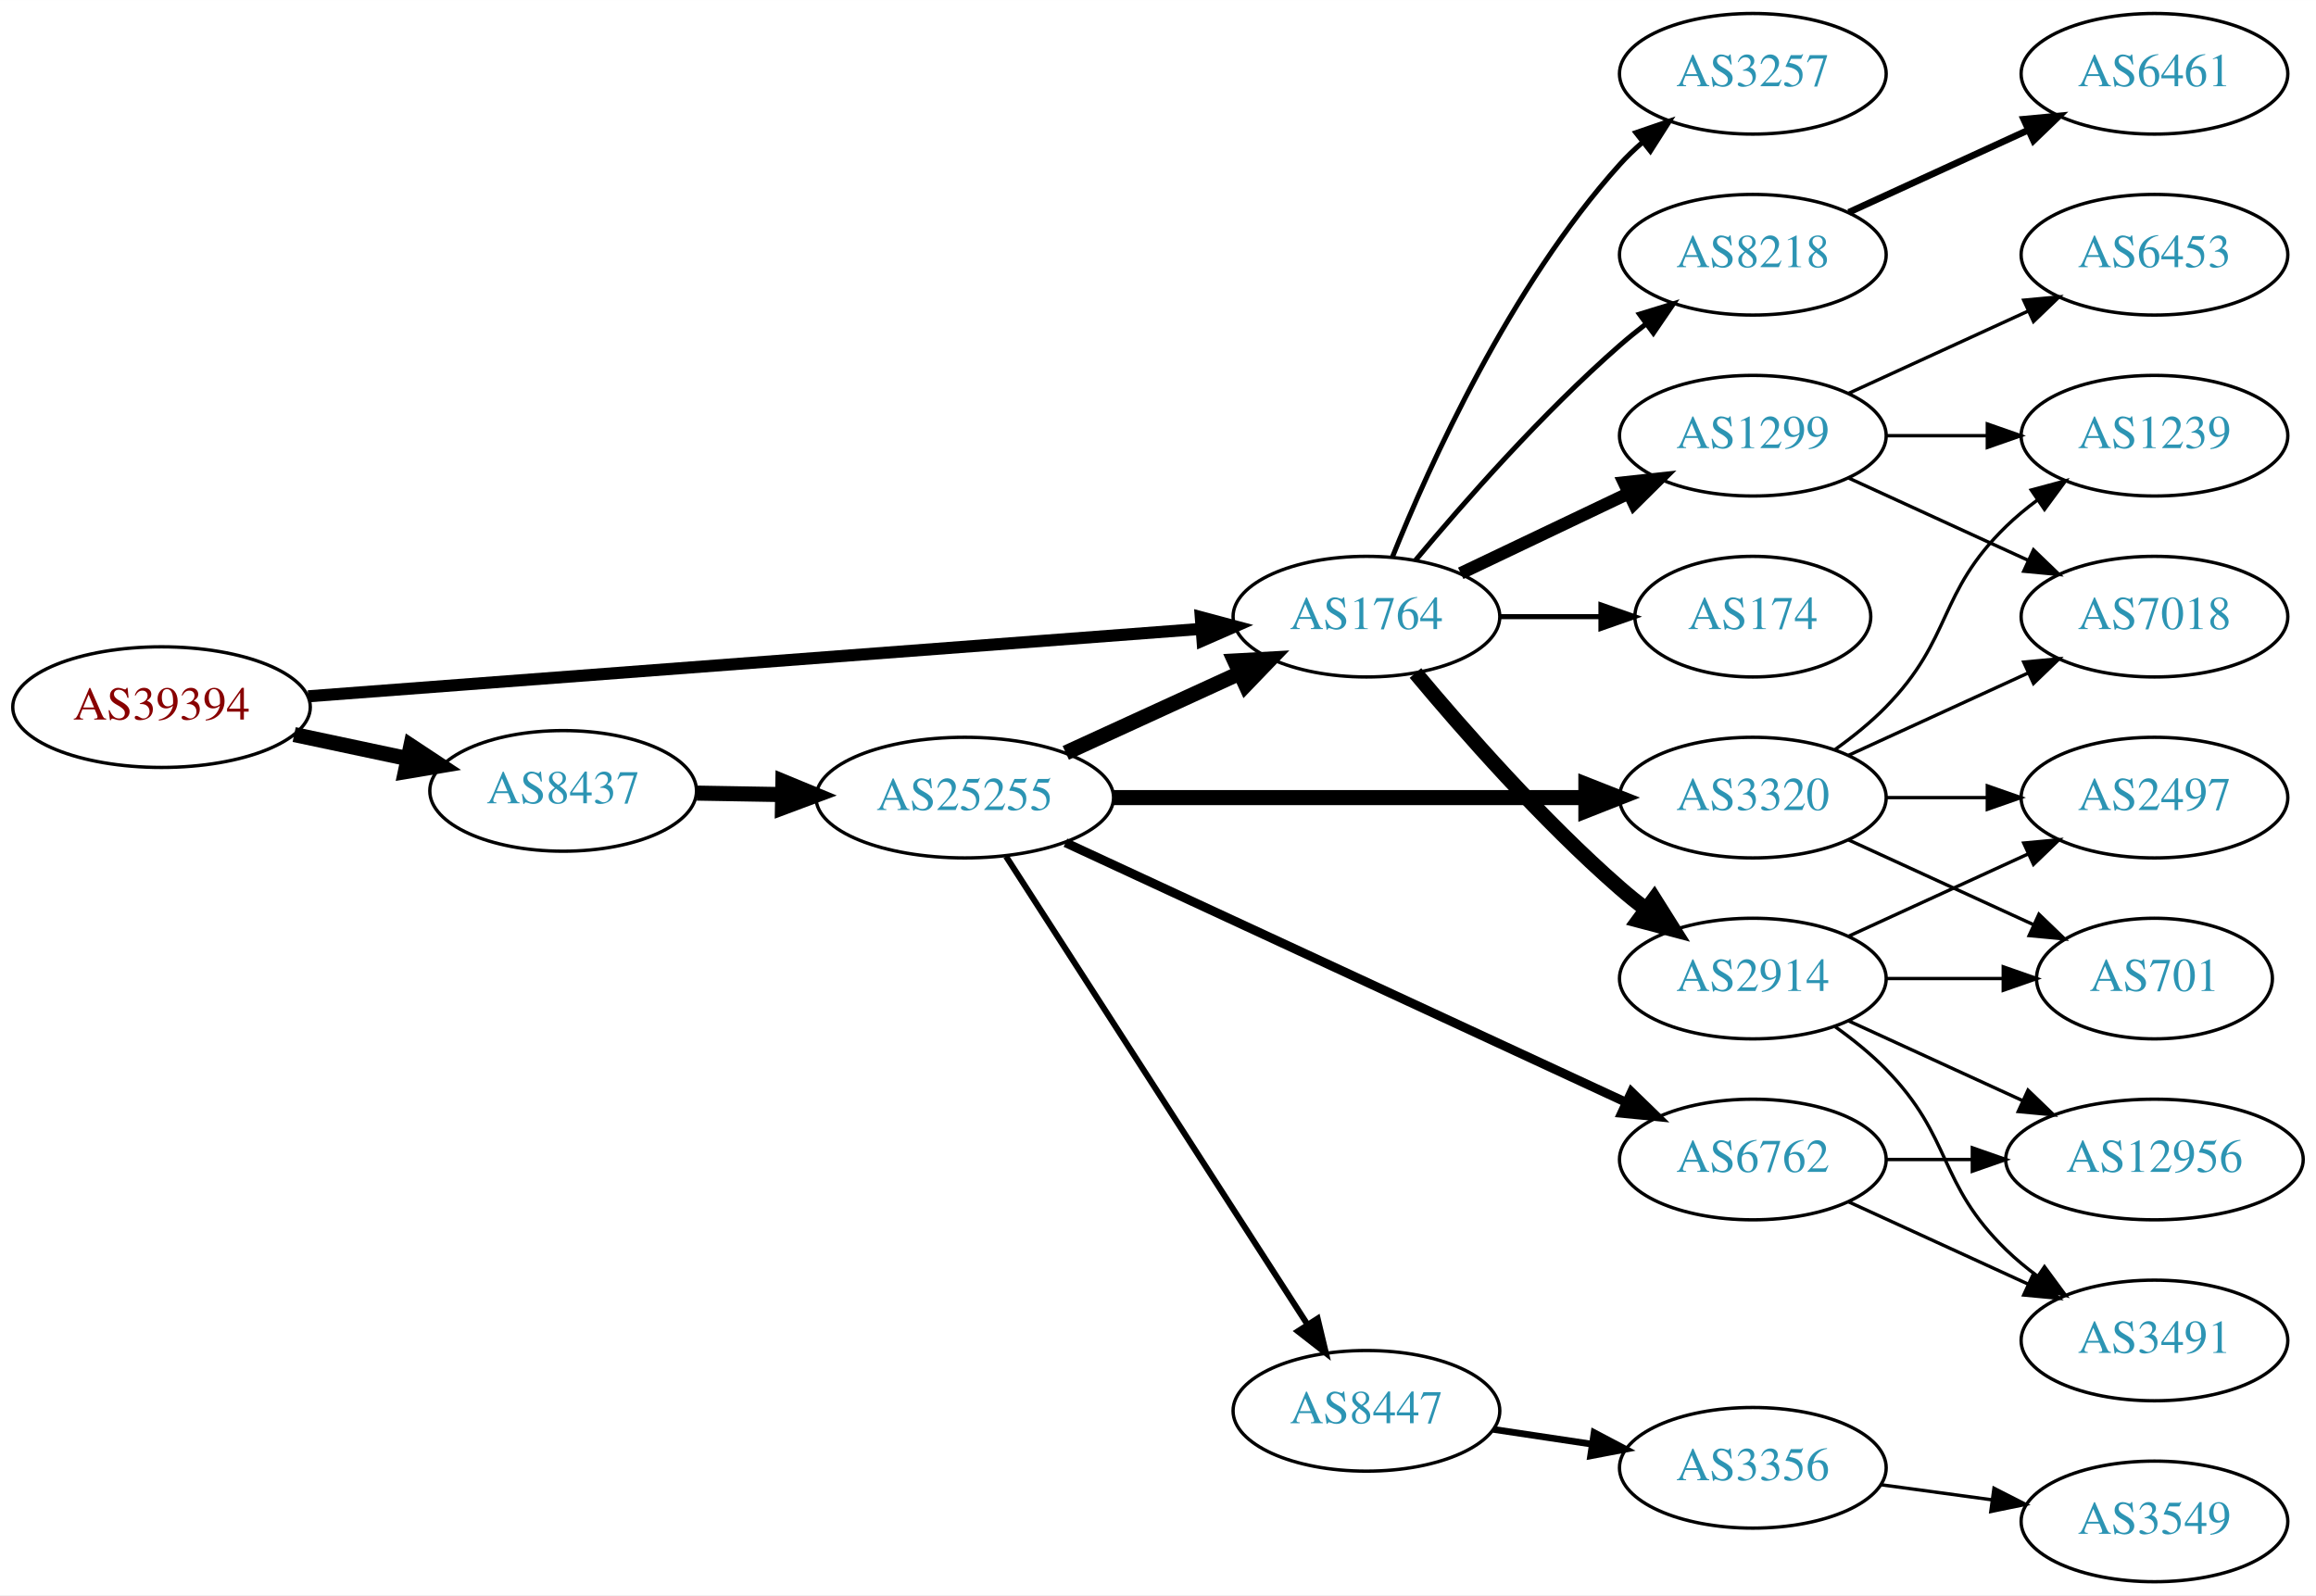
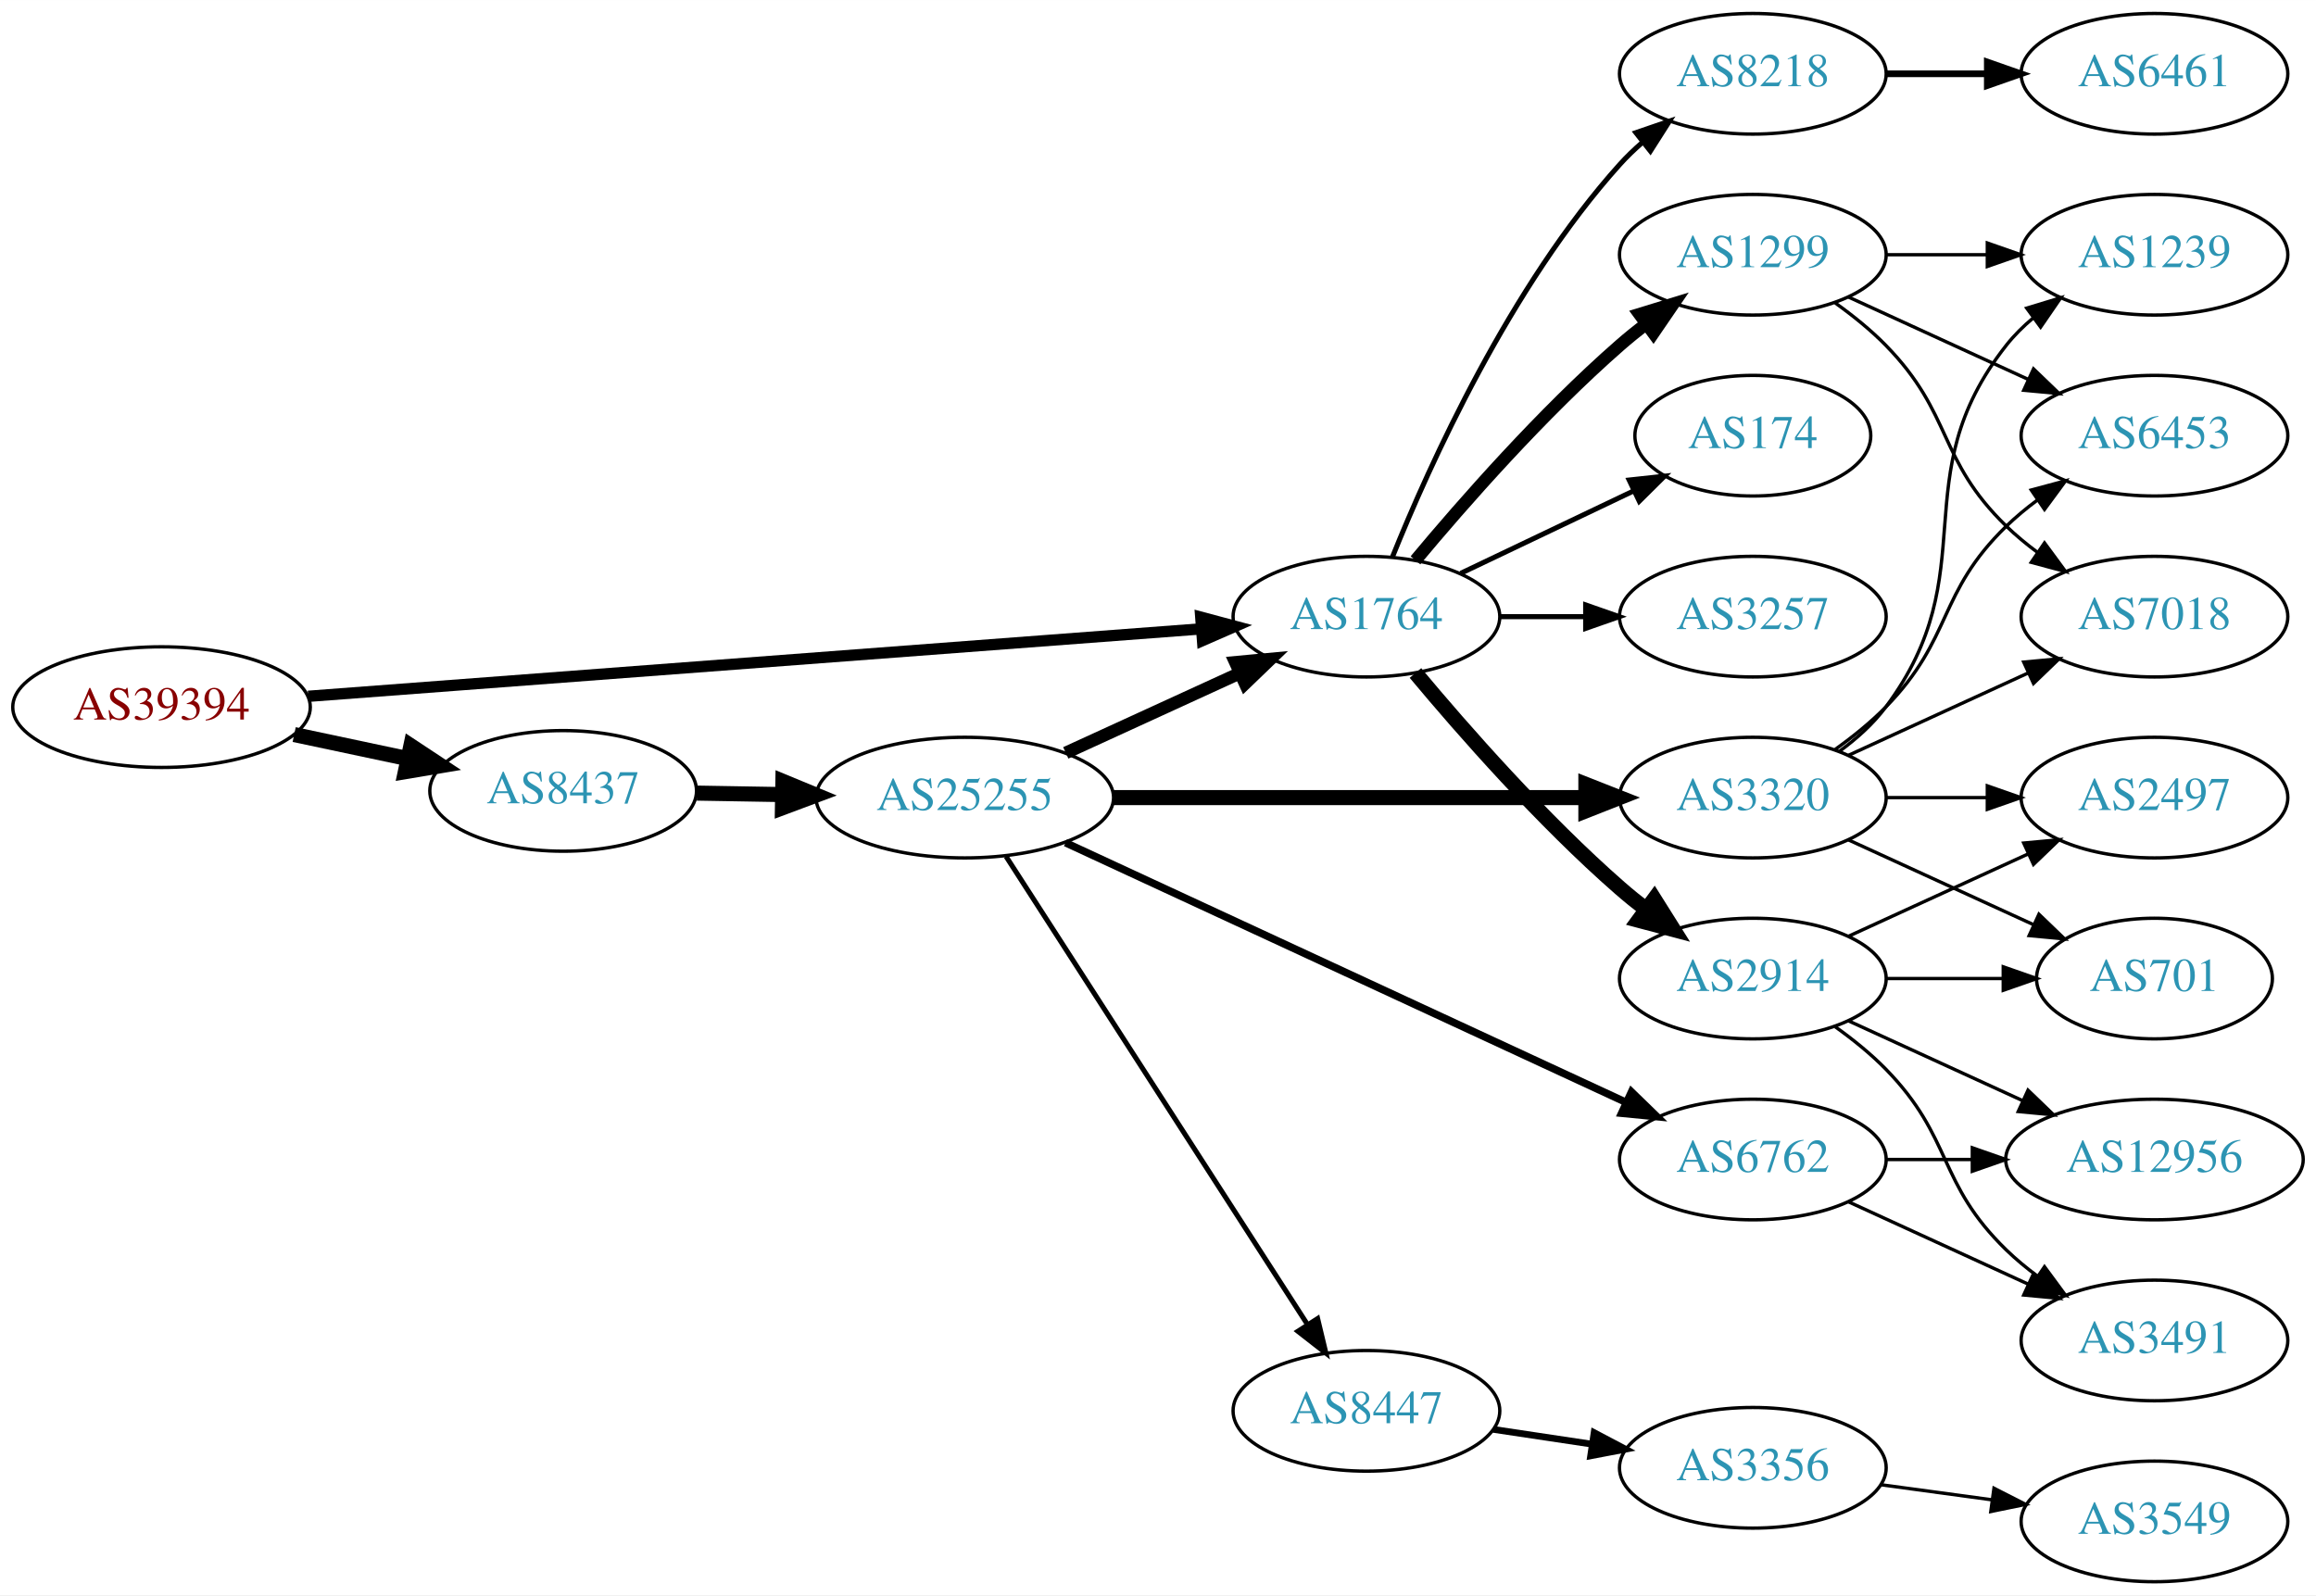
<svg xmlns="http://www.w3.org/2000/svg" xmlns:xlink="http://www.w3.org/1999/xlink" width="691pt" height="476pt" viewBox="0.00 0.00 691.06 476.00">
  <g id="graph0" class="graph" transform="scale(1 1) rotate(0) translate(4 472)">
    <polygon fill="white" stroke="none" points="-4,4 -4,-472 687.055,-472 687.055,4 -4,4" />
    <g id="node1" class="node">
      <g id="a_node1">
        <a xlink:href="/asn/39394" xlink:title="AS39394 ~ NeoTel Telefonservice GmbH &amp; Co KG [AT]">
          <ellipse fill="#ffffff" stroke="black" cx="44.196" cy="-261" rx="44.393" ry="18" />
          <text text-anchor="middle" x="44.196" y="-257.3" font-family="Times,serif" font-size="14.00" fill="#880000">AS39394</text>
        </a>
      </g>
    </g>
    <g id="node2" class="node">
      <g id="a_node2">
        <a xlink:href="/asn/1764" xlink:title="AS1764 ~ NEXTLAYER-AS [AT]">
          <ellipse fill="#ffffff" stroke="black" cx="403.724" cy="-288" rx="39.794" ry="18" />
          <text text-anchor="middle" x="403.724" y="-284.3" font-family="Times,serif" font-size="14.00" fill="#2c94b3">AS1764</text>
        </a>
      </g>
    </g>
    <g id="edge1" class="edge">
-       <path fill="none" stroke="black" stroke-width="3.6" d="M87.967,-264.23C154.873,-269.283 283.889,-279.026 354.182,-284.334" />
-       <polygon fill="black" stroke="black" stroke-width="3.6" points="354.292,-287.852 364.527,-285.115 354.819,-280.872 354.292,-287.852" />
+       <path fill="none" stroke="black" stroke-width="3.375" d="M87.967,-264.23C154.873,-269.283 283.889,-279.026 354.182,-284.334" />
+       <polygon fill="black" stroke="black" stroke-width="3.375" points="354.292,-287.852 364.527,-285.115 354.819,-280.872 354.292,-287.852" />
    </g>
    <g id="node3" class="node">
      <g id="a_node3">
        <a xlink:href="/asn/8437" xlink:title="AS8437 ~ Hutchison Drei Austria GmbH [AT]">
          <ellipse fill="#ffffff" stroke="black" cx="164.039" cy="-236" rx="39.794" ry="18" />
          <text text-anchor="middle" x="164.039" y="-232.3" font-family="Times,serif" font-size="14.00" fill="#2c94b3">AS8437</text>
        </a>
      </g>
    </g>
    <g id="edge2" class="edge">
      <path fill="none" stroke="black" stroke-width="4.5" d="M83.782,-252.814C94.575,-250.524 106.404,-248.015 117.556,-245.649" />
      <polygon fill="black" stroke="black" stroke-width="4.5" points="118.592,-249.454 127.557,-243.527 116.958,-241.751 118.592,-249.454" />
    </g>
    <g id="node4" class="node">
      <g id="a_node4">
        <a xlink:href="/asn/1299" xlink:title="AS1299 ~ Telia Carrier [EU]">
-           <ellipse fill="#ffffff" stroke="black" cx="519.017" cy="-342" rx="39.794" ry="18" />
-           <text text-anchor="middle" x="519.017" y="-338.3" font-family="Times,serif" font-size="14.00" fill="#2c94b3">AS1299</text>
+           <ellipse fill="#ffffff" stroke="black" cx="519.017" cy="-396" rx="39.794" ry="18" />
+           <text text-anchor="middle" x="519.017" y="-392.3" font-family="Times,serif" font-size="14.00" fill="#2c94b3">AS1299</text>
        </a>
      </g>
    </g>
    <g id="edge3" class="edge">
-       <path fill="none" stroke="black" stroke-width="3.75" d="M431.86,-300.934C446.854,-308.081 465.675,-317.052 481.898,-324.785" />
-       <polygon fill="black" stroke="black" stroke-width="3.75" points="480.569,-328.028 491.102,-329.171 483.581,-321.709 480.569,-328.028" />
+       <path fill="none" stroke="black" stroke-width="3.75" d="M418.354,-304.817C432.636,-321.929 456.183,-348.745 479.37,-369 481.836,-371.154 484.475,-373.294 487.172,-375.372" />
+       <polygon fill="black" stroke="black" stroke-width="3.75" points="485.197,-378.264 495.326,-381.37 489.345,-372.625 485.197,-378.264" />
    </g>
    <g id="node5" class="node">
      <g id="a_node5">
-         <a xlink:href="/asn/8218" xlink:title="AS8218 ~ legacy Neotelecoms [FR]">
-           <ellipse fill="#ffffff" stroke="black" cx="519.017" cy="-396" rx="39.794" ry="18" />
-           <text text-anchor="middle" x="519.017" y="-392.3" font-family="Times,serif" font-size="14.00" fill="#2c94b3">AS8218</text>
+         <a xlink:href="/asn/174" xlink:title="AS174 ~ Cogent Communications [US]">
+           <ellipse fill="#ffffff" stroke="black" cx="519.017" cy="-342" rx="35.194" ry="18" />
+           <text text-anchor="middle" x="519.017" y="-338.3" font-family="Times,serif" font-size="14.00" fill="#2c94b3">AS174</text>
        </a>
      </g>
    </g>
    <g id="edge4" class="edge">
-       <path fill="none" stroke="black" stroke-width="1.5" d="M418.354,-304.817C432.636,-321.929 456.183,-348.745 479.37,-369 481.836,-371.154 484.475,-373.294 487.172,-375.372" />
-       <polygon fill="black" stroke="black" stroke-width="1.5" points="485.197,-378.264 495.326,-381.37 489.345,-372.625 485.197,-378.264" />
+       <path fill="none" stroke="black" stroke-width="1.5" d="M431.86,-300.934C447.292,-308.29 466.778,-317.577 483.313,-325.459" />
+       <polygon fill="black" stroke="black" stroke-width="1.5" points="482.121,-328.768 492.654,-329.911 485.133,-322.449 482.121,-328.768" />
    </g>
    <g id="node6" class="node">
      <g id="a_node6">
        <a xlink:href="/asn/2914" xlink:title="AS2914 ~ NTT America, Inc. [US]">
          <ellipse fill="#ffffff" stroke="black" cx="519.017" cy="-180" rx="39.794" ry="18" />
          <text text-anchor="middle" x="519.017" y="-176.3" font-family="Times,serif" font-size="14.00" fill="#2c94b3">AS2914</text>
        </a>
      </g>
    </g>
    <g id="edge5" class="edge">
      <path fill="none" stroke="black" stroke-width="4.5" d="M418.354,-271.183C432.636,-254.071 456.183,-227.255 479.37,-207 481.836,-204.846 484.475,-202.706 487.172,-200.628" />
      <polygon fill="black" stroke="black" stroke-width="4.5" points="489.604,-203.727 495.326,-194.63 484.938,-197.384 489.604,-203.727" />
    </g>
    <g id="node7" class="node">
      <g id="a_node7">
-         <a xlink:href="/asn/174" xlink:title="AS174 ~ Cogent Communications [US]">
-           <ellipse fill="#ffffff" stroke="black" cx="519.017" cy="-288" rx="35.194" ry="18" />
-           <text text-anchor="middle" x="519.017" y="-284.3" font-family="Times,serif" font-size="14.00" fill="#2c94b3">AS174</text>
+         <a xlink:href="/asn/3257" xlink:title="AS3257 ~ GTT [DE]">
+           <ellipse fill="#ffffff" stroke="black" cx="519.017" cy="-288" rx="39.794" ry="18" />
+           <text text-anchor="middle" x="519.017" y="-284.3" font-family="Times,serif" font-size="14.00" fill="#2c94b3">AS3257</text>
        </a>
      </g>
    </g>
    <g id="edge6" class="edge">
-       <path fill="none" stroke="black" stroke-width="1.5" d="M443.396,-288C453.101,-288 463.592,-288 473.555,-288" />
-       <polygon fill="black" stroke="black" stroke-width="1.5" points="473.691,-291.5 483.691,-288 473.691,-284.5 473.691,-291.5" />
+       <path fill="none" stroke="black" stroke-width="1.5" d="M443.396,-288C451.599,-288 460.363,-288 468.895,-288" />
+       <polygon fill="black" stroke="black" stroke-width="1.5" points="469.134,-291.5 479.134,-288 469.134,-284.5 469.134,-291.5" />
    </g>
    <g id="node8" class="node">
      <g id="a_node8">
-         <a xlink:href="/asn/3257" xlink:title="AS3257 ~ GTT [DE]">
+         <a xlink:href="/asn/8218" xlink:title="AS8218 ~ legacy Neotelecoms [FR]">
          <ellipse fill="#ffffff" stroke="black" cx="519.017" cy="-450" rx="39.794" ry="18" />
-           <text text-anchor="middle" x="519.017" y="-446.3" font-family="Times,serif" font-size="14.00" fill="#2c94b3">AS3257</text>
+           <text text-anchor="middle" x="519.017" y="-446.3" font-family="Times,serif" font-size="14.00" fill="#2c94b3">AS8218</text>
        </a>
      </g>
    </g>
    <g id="edge7" class="edge">
      <path fill="none" stroke="black" stroke-width="1.5" d="M411.472,-305.787C422.523,-333.243 446.576,-386.578 479.37,-423 481.373,-425.224 483.591,-427.363 485.924,-429.397" />
      <polygon fill="black" stroke="black" stroke-width="1.5" points="484.122,-432.433 494.143,-435.873 488.454,-426.935 484.122,-432.433" />
    </g>
    <g id="node17" class="node">
      <g id="a_node17">
        <a xlink:href="/asn/25255" xlink:title="AS25255 ~ ==&gt; TELE2 AUSTRIA &lt;== [AT]">
          <ellipse fill="#ffffff" stroke="black" cx="283.881" cy="-234" rx="44.393" ry="18" />
          <text text-anchor="middle" x="283.881" y="-230.3" font-family="Times,serif" font-size="14.00" fill="#2c94b3">AS25255</text>
        </a>
      </g>
    </g>
    <g id="edge16" class="edge">
      <path fill="none" stroke="black" stroke-width="4.5" d="M203.951,-235.34C212.054,-235.202 220.729,-235.055 229.255,-234.91" />
      <polygon fill="black" stroke="black" stroke-width="4.5" points="229.601,-238.842 239.533,-234.736 229.468,-230.969 229.601,-238.842" />
    </g>
-     <g id="node9" class="node">
-       <g id="a_node9">
-         <a xlink:href="/asn/6453" xlink:title="AS6453 ~ TATA COMMUNICATIONS (AMERICA) INC [US]">
-           <ellipse fill="#ffffff" stroke="black" cx="638.859" cy="-396" rx="39.794" ry="18" />
-           <text text-anchor="middle" x="638.859" y="-392.3" font-family="Times,serif" font-size="14.00" fill="#2c94b3">AS6453</text>
-         </a>
-       </g>
-     </g>
-     <g id="edge8" class="edge">
-       <path fill="none" stroke="black" d="M547.646,-354.661C563.603,-361.973 583.873,-371.261 601.156,-379.181" />
-       <polygon fill="black" stroke="black" points="599.854,-382.435 610.404,-383.419 602.771,-376.071 599.854,-382.435" />
-     </g>
-     <g id="node10" class="node">
-       <g id="a_node10">
+     <g id="node13" class="node">
+       <g id="a_node13">
        <a xlink:href="/asn/7018" xlink:title="AS7018 ~ AT&amp;T Services, Inc. [US]">
          <ellipse fill="#ffffff" stroke="black" cx="638.859" cy="-288" rx="39.794" ry="18" />
          <text text-anchor="middle" x="638.859" y="-284.3" font-family="Times,serif" font-size="14.00" fill="#2c94b3">AS7018</text>
        </a>
      </g>
    </g>
+     <g id="edge12" class="edge">
+       <path fill="none" stroke="black" d="M543.611,-381.611C548.867,-377.852 554.198,-373.563 558.663,-369 578.836,-348.383 573.97,-335.094 594.663,-315 597.508,-312.237 600.682,-309.614 603.982,-307.166" />
+       <polygon fill="black" stroke="black" points="606.048,-309.994 612.33,-301.462 602.099,-304.214 606.048,-309.994" />
+     </g>
+     <g id="node14" class="node">
+       <g id="a_node14">
+         <a xlink:href="/asn/1239" xlink:title="AS1239 ~ Sprint [US]">
+           <ellipse fill="#ffffff" stroke="black" cx="638.859" cy="-396" rx="39.794" ry="18" />
+           <text text-anchor="middle" x="638.859" y="-392.3" font-family="Times,serif" font-size="14.00" fill="#2c94b3">AS1239</text>
+         </a>
+       </g>
+     </g>
+     <g id="edge13" class="edge">
+       <path fill="none" stroke="black" d="M558.929,-396C568.483,-396 578.832,-396 588.795,-396" />
+       <polygon fill="black" stroke="black" points="588.988,-399.5 598.987,-396 588.987,-392.5 588.988,-399.5" />
+     </g>
+     <g id="node15" class="node">
+       <g id="a_node15">
+         <a xlink:href="/asn/6453" xlink:title="AS6453 ~ TATA COMMUNICATIONS (AMERICA) INC [US]">
+           <ellipse fill="#ffffff" stroke="black" cx="638.859" cy="-342" rx="39.794" ry="18" />
+           <text text-anchor="middle" x="638.859" y="-338.3" font-family="Times,serif" font-size="14.00" fill="#2c94b3">AS6453</text>
+         </a>
+       </g>
+     </g>
+     <g id="edge14" class="edge">
+       <path fill="none" stroke="black" d="M547.646,-383.339C563.603,-376.027 583.873,-366.739 601.156,-358.819" />
+       <polygon fill="black" stroke="black" points="602.771,-361.929 610.404,-354.581 599.854,-355.565 602.771,-361.929" />
+     </g>
+     <g id="node9" class="node">
+       <g id="a_node9">
+         <a xlink:href="/asn/701" xlink:title="AS701 ~ UUNET [US]">
+           <ellipse fill="#ffffff" stroke="black" cx="638.859" cy="-180" rx="35.194" ry="18" />
+           <text text-anchor="middle" x="638.859" y="-176.3" font-family="Times,serif" font-size="14.00" fill="#2c94b3">AS701</text>
+         </a>
+       </g>
+     </g>
+     <g id="edge8" class="edge">
+       <path fill="none" stroke="black" d="M558.929,-180C570.016,-180 582.176,-180 593.558,-180" />
+       <polygon fill="black" stroke="black" points="593.74,-183.5 603.74,-180 593.74,-176.5 593.74,-183.5" />
+     </g>
+     <g id="node10" class="node">
+       <g id="a_node10">
+         <a xlink:href="/asn/12956" xlink:title="AS12956 ~ TELXIUS [ES]">
+           <ellipse fill="#ffffff" stroke="black" cx="638.859" cy="-126" rx="44.393" ry="18" />
+           <text text-anchor="middle" x="638.859" y="-122.3" font-family="Times,serif" font-size="14.00" fill="#2c94b3">AS12956</text>
+         </a>
+       </g>
+     </g>
    <g id="edge9" class="edge">
-       <path fill="none" stroke="black" d="M547.646,-329.339C563.603,-322.027 583.873,-312.739 601.156,-304.819" />
-       <polygon fill="black" stroke="black" points="602.771,-307.929 610.404,-300.581 599.854,-301.565 602.771,-307.929" />
+       <path fill="none" stroke="black" d="M547.646,-167.339C563.143,-160.238 582.71,-151.272 599.657,-143.506" />
+       <polygon fill="black" stroke="black" points="601.126,-146.683 608.759,-139.335 598.21,-140.319 601.126,-146.683" />
    </g>
    <g id="node11" class="node">
      <g id="a_node11">
-         <a xlink:href="/asn/1239" xlink:title="AS1239 ~ Sprint [US]">
-           <ellipse fill="#ffffff" stroke="black" cx="638.859" cy="-342" rx="39.794" ry="18" />
-           <text text-anchor="middle" x="638.859" y="-338.3" font-family="Times,serif" font-size="14.00" fill="#2c94b3">AS1239</text>
+         <a xlink:href="/asn/3491" xlink:title="AS3491 ~ PCCW Global, Inc. [US]">
+           <ellipse fill="#ffffff" stroke="black" cx="638.859" cy="-72" rx="39.794" ry="18" />
+           <text text-anchor="middle" x="638.859" y="-68.3" font-family="Times,serif" font-size="14.00" fill="#2c94b3">AS3491</text>
        </a>
      </g>
    </g>
    <g id="edge10" class="edge">
-       <path fill="none" stroke="black" d="M558.929,-342C568.483,-342 578.832,-342 588.795,-342" />
-       <polygon fill="black" stroke="black" points="588.988,-345.5 598.987,-342 588.987,-338.5 588.988,-345.5" />
+       <path fill="none" stroke="black" d="M543.611,-165.611C548.867,-161.852 554.198,-157.563 558.663,-153 578.836,-132.383 573.97,-119.094 594.663,-99 597.508,-96.237 600.682,-93.614 603.982,-91.166" />
+       <polygon fill="black" stroke="black" points="606.048,-93.993 612.33,-85.462 602.099,-88.214 606.048,-93.993" />
    </g>
    <g id="node12" class="node">
      <g id="a_node12">
+         <a xlink:href="/asn/2497" xlink:title="AS2497 ~ Internet Initiative Japan Inc. [JP]">
+           <ellipse fill="#ffffff" stroke="black" cx="638.859" cy="-234" rx="39.794" ry="18" />
+           <text text-anchor="middle" x="638.859" y="-230.3" font-family="Times,serif" font-size="14.00" fill="#2c94b3">AS2497</text>
+         </a>
+       </g>
+     </g>
+     <g id="edge11" class="edge">
+       <path fill="none" stroke="black" d="M547.646,-192.661C563.603,-199.973 583.873,-209.261 601.156,-217.181" />
+       <polygon fill="black" stroke="black" points="599.854,-220.435 610.404,-221.419 602.771,-214.071 599.854,-220.435" />
+     </g>
+     <g id="node16" class="node">
+       <g id="a_node16">
        <a xlink:href="/asn/6461" xlink:title="AS6461 ~ Zayo Bandwidth [US]">
          <ellipse fill="#ffffff" stroke="black" cx="638.859" cy="-450" rx="39.794" ry="18" />
          <text text-anchor="middle" x="638.859" y="-446.3" font-family="Times,serif" font-size="14.00" fill="#2c94b3">AS6461</text>
        </a>
      </g>
    </g>
-     <g id="edge11" class="edge">
-       <path fill="none" stroke="black" stroke-width="2" d="M547.646,-408.661C563.603,-415.973 583.873,-425.261 601.156,-433.181" />
-       <polygon fill="black" stroke="black" stroke-width="2" points="599.854,-436.435 610.404,-437.419 602.771,-430.071 599.854,-436.435" />
-     </g>
-     <g id="node13" class="node">
-       <g id="a_node13">
-         <a xlink:href="/asn/3491" xlink:title="AS3491 ~ PCCW Global, Inc. [US]">
-           <ellipse fill="#ffffff" stroke="black" cx="638.859" cy="-72" rx="39.794" ry="18" />
-           <text text-anchor="middle" x="638.859" y="-68.3" font-family="Times,serif" font-size="14.00" fill="#2c94b3">AS3491</text>
-         </a>
-       </g>
-     </g>
-     <g id="edge12" class="edge">
-       <path fill="none" stroke="black" d="M543.611,-165.611C548.867,-161.852 554.198,-157.563 558.663,-153 578.836,-132.383 573.97,-119.094 594.663,-99 597.508,-96.237 600.682,-93.614 603.982,-91.166" />
-       <polygon fill="black" stroke="black" points="606.048,-93.993 612.33,-85.462 602.099,-88.214 606.048,-93.993" />
-     </g>
-     <g id="node14" class="node">
-       <g id="a_node14">
-         <a xlink:href="/asn/701" xlink:title="AS701 ~ UUNET [US]">
-           <ellipse fill="#ffffff" stroke="black" cx="638.859" cy="-180" rx="35.194" ry="18" />
-           <text text-anchor="middle" x="638.859" y="-176.3" font-family="Times,serif" font-size="14.00" fill="#2c94b3">AS701</text>
-         </a>
-       </g>
-     </g>
-     <g id="edge13" class="edge">
-       <path fill="none" stroke="black" d="M558.929,-180C570.016,-180 582.176,-180 593.558,-180" />
-       <polygon fill="black" stroke="black" points="593.74,-183.5 603.74,-180 593.74,-176.5 593.74,-183.5" />
-     </g>
-     <g id="node15" class="node">
-       <g id="a_node15">
-         <a xlink:href="/asn/2497" xlink:title="AS2497 ~ Internet Initiative Japan Inc. [JP]">
-           <ellipse fill="#ffffff" stroke="black" cx="638.859" cy="-234" rx="39.794" ry="18" />
-           <text text-anchor="middle" x="638.859" y="-230.3" font-family="Times,serif" font-size="14.00" fill="#2c94b3">AS2497</text>
-         </a>
-       </g>
-     </g>
-     <g id="edge14" class="edge">
-       <path fill="none" stroke="black" d="M547.646,-192.661C563.603,-199.973 583.873,-209.261 601.156,-217.181" />
-       <polygon fill="black" stroke="black" points="599.854,-220.435 610.404,-221.419 602.771,-214.071 599.854,-220.435" />
-     </g>
-     <g id="node16" class="node">
-       <g id="a_node16">
-         <a xlink:href="/asn/12956" xlink:title="AS12956 ~ TELXIUS [ES]">
-           <ellipse fill="#ffffff" stroke="black" cx="638.859" cy="-126" rx="44.393" ry="18" />
-           <text text-anchor="middle" x="638.859" y="-122.3" font-family="Times,serif" font-size="14.00" fill="#2c94b3">AS12956</text>
-         </a>
-       </g>
-     </g>
    <g id="edge15" class="edge">
-       <path fill="none" stroke="black" d="M547.646,-167.339C563.143,-160.238 582.71,-151.272 599.657,-143.506" />
-       <polygon fill="black" stroke="black" points="601.126,-146.683 608.759,-139.335 598.21,-140.319 601.126,-146.683" />
-     </g>
-     <g id="edge19" class="edge">
-       <path fill="none" stroke="black" stroke-width="4.5" d="M314.011,-247.348C329.622,-254.502 349.02,-263.391 365.692,-271.03" />
-       <polygon fill="black" stroke="black" stroke-width="4.5" points="364.412,-274.775 375.144,-275.362 367.693,-267.616 364.412,-274.775" />
+       <path fill="none" stroke="black" stroke-width="2" d="M558.929,-450C568.483,-450 578.832,-450 588.795,-450" />
+       <polygon fill="black" stroke="black" stroke-width="2" points="588.988,-453.5 598.987,-450 588.987,-446.5 588.988,-453.5" />
+     </g>
+     <g id="edge17" class="edge">
+       <path fill="none" stroke="black" stroke-width="3.75" d="M314.011,-247.348C329.622,-254.502 349.02,-263.391 365.692,-271.03" />
+       <polygon fill="black" stroke="black" stroke-width="3.75" points="364.595,-274.378 375.144,-275.362 367.511,-268.014 364.595,-274.378" />
    </g>
    <g id="node18" class="node">
      <g id="a_node18">
-         <a xlink:href="/asn/8447" xlink:title="AS8447 ~ A1 Telekom Austria AG [AT]">
-           <ellipse fill="#ffffff" stroke="black" cx="403.724" cy="-51" rx="39.794" ry="18" />
-           <text text-anchor="middle" x="403.724" y="-47.3" font-family="Times,serif" font-size="14.00" fill="#2c94b3">AS8447</text>
-         </a>
-       </g>
-     </g>
-     <g id="edge17" class="edge">
-       <path fill="none" stroke="black" stroke-width="1.8" d="M296.18,-216.453C317.087,-183.988 361.883,-114.422 386.2,-76.66" />
-       <polygon fill="black" stroke="black" stroke-width="1.8" points="389.159,-78.529 391.631,-68.227 383.274,-74.739 389.159,-78.529" />
+         <a xlink:href="/asn/6762" xlink:title="AS6762 ~ TELECOM ITALIA SPARKLE S.p.A. [IT]">
+           <ellipse fill="#ffffff" stroke="black" cx="519.017" cy="-126" rx="39.794" ry="18" />
+           <text text-anchor="middle" x="519.017" y="-122.3" font-family="Times,serif" font-size="14.00" fill="#2c94b3">AS6762</text>
+         </a>
+       </g>
+     </g>
+     <g id="edge18" class="edge">
+       <path fill="none" stroke="black" stroke-width="2.25" d="M313.937,-220.54C356.303,-200.914 435.015,-164.451 481.325,-142.997" />
+       <polygon fill="black" stroke="black" stroke-width="2.25" points="482.81,-146.167 490.412,-138.788 479.868,-139.815 482.81,-146.167" />
    </g>
    <g id="node19" class="node">
      <g id="a_node19">
        <a xlink:href="/asn/3320" xlink:title="AS3320 ~ DTAG [DE]">
          <ellipse fill="#ffffff" stroke="black" cx="519.017" cy="-234" rx="39.794" ry="18" />
          <text text-anchor="middle" x="519.017" y="-230.3" font-family="Times,serif" font-size="14.00" fill="#2c94b3">AS3320</text>
        </a>
      </g>
    </g>
-     <g id="edge18" class="edge">
+     <g id="edge19" class="edge">
      <path fill="none" stroke="black" stroke-width="4.5" d="M328.186,-234C368.124,-234 427.359,-234 469.014,-234" />
      <polygon fill="black" stroke="black" stroke-width="4.5" points="469.203,-237.938 479.203,-234 469.203,-230.063 469.203,-237.938" />
    </g>
    <g id="node20" class="node">
      <g id="a_node20">
-         <a xlink:href="/asn/6762" xlink:title="AS6762 ~ TELECOM ITALIA SPARKLE S.p.A. [IT]">
-           <ellipse fill="#ffffff" stroke="black" cx="519.017" cy="-126" rx="39.794" ry="18" />
-           <text text-anchor="middle" x="519.017" y="-122.3" font-family="Times,serif" font-size="14.00" fill="#2c94b3">AS6762</text>
+         <a xlink:href="/asn/8447" xlink:title="AS8447 ~ A1 Telekom Austria AG [AT]">
+           <ellipse fill="#ffffff" stroke="black" cx="403.724" cy="-51" rx="39.794" ry="18" />
+           <text text-anchor="middle" x="403.724" y="-47.3" font-family="Times,serif" font-size="14.00" fill="#2c94b3">AS8447</text>
        </a>
      </g>
    </g>
    <g id="edge20" class="edge">
-       <path fill="none" stroke="black" stroke-width="2.7" d="M313.937,-220.54C356.303,-200.914 435.015,-164.451 481.325,-142.997" />
-       <polygon fill="black" stroke="black" stroke-width="2.7" points="482.81,-146.167 490.412,-138.788 479.868,-139.815 482.81,-146.167" />
+       <path fill="none" stroke="black" stroke-width="1.5" d="M296.18,-216.453C317.087,-183.988 361.883,-114.422 386.2,-76.66" />
+       <polygon fill="black" stroke="black" stroke-width="1.5" points="389.159,-78.529 391.631,-68.227 383.274,-74.739 389.159,-78.529" />
+     </g>
+     <g id="edge22" class="edge">
+       <path fill="none" stroke="black" d="M558.929,-126C567.032,-126 575.707,-126 584.233,-126" />
+       <polygon fill="black" stroke="black" points="584.511,-129.5 594.511,-126 584.511,-122.5 584.511,-129.5" />
+     </g>
+     <g id="edge21" class="edge">
+       <path fill="none" stroke="black" d="M547.646,-113.339C563.603,-106.027 583.873,-96.739 601.156,-88.819" />
+       <polygon fill="black" stroke="black" points="602.771,-91.929 610.404,-84.581 599.854,-85.565 602.771,-91.929" />
+     </g>
+     <g id="edge24" class="edge">
+       <path fill="none" stroke="black" d="M547.646,-221.339C564.062,-213.817 585.043,-204.202 602.64,-196.139" />
+       <polygon fill="black" stroke="black" points="604.385,-199.189 612.018,-191.842 601.469,-192.826 604.385,-199.189" />
+     </g>
+     <g id="edge25" class="edge">
+       <path fill="none" stroke="black" d="M558.929,-234C568.483,-234 578.832,-234 588.795,-234" />
+       <polygon fill="black" stroke="black" points="588.988,-237.5 598.987,-234 588.987,-230.5 588.988,-237.5" />
+     </g>
+     <g id="edge23" class="edge">
+       <path fill="none" stroke="black" d="M547.646,-246.661C563.603,-253.973 583.873,-263.261 601.156,-271.181" />
+       <polygon fill="black" stroke="black" points="599.854,-274.435 610.404,-275.419 602.771,-268.071 599.854,-274.435" />
+     </g>
+     <g id="edge26" class="edge">
+       <path fill="none" stroke="black" d="M544.948,-247.882C550.024,-251.611 554.942,-256.016 558.663,-261 588.935,-301.542 563.364,-329.246 594.663,-369 596.988,-371.953 599.732,-374.67 602.691,-377.147" />
+       <polygon fill="black" stroke="black" points="600.75,-380.064 610.888,-383.145 604.884,-374.415 600.75,-380.064" />
+     </g>
+     <g id="edge27" class="edge">
+       <path fill="none" stroke="black" d="M543.611,-248.389C548.867,-252.148 554.198,-256.437 558.663,-261 578.836,-281.617 573.97,-294.906 594.663,-315 597.508,-317.763 600.682,-320.386 603.982,-322.834" />
+       <polygon fill="black" stroke="black" points="602.099,-325.786 612.33,-328.538 606.048,-320.006 602.099,-325.786" />
    </g>
    <g id="node21" class="node">
      <g id="a_node21">
        <a xlink:href="/asn/3356" xlink:title="AS3356 ~ Level 3 Parent, LLC [US]">
          <ellipse fill="#ffffff" stroke="black" cx="519.017" cy="-34" rx="39.794" ry="18" />
          <text text-anchor="middle" x="519.017" y="-30.3" font-family="Times,serif" font-size="14.00" fill="#2c94b3">AS3356</text>
        </a>
      </g>
    </g>
-     <g id="edge21" class="edge">
+     <g id="edge28" class="edge">
      <path fill="none" stroke="black" stroke-width="2" d="M441.507,-45.481C450.906,-44.07 461.14,-42.535 470.976,-41.059" />
      <polygon fill="black" stroke="black" stroke-width="2" points="471.661,-44.495 481.031,-39.55 470.622,-37.573 471.661,-44.495" />
-     </g>
-     <g id="edge25" class="edge">
-       <path fill="none" stroke="black" d="M547.646,-246.661C563.603,-253.973 583.873,-263.261 601.156,-271.181" />
-       <polygon fill="black" stroke="black" points="599.854,-274.435 610.404,-275.419 602.771,-268.071 599.854,-274.435" />
-     </g>
-     <g id="edge26" class="edge">
-       <path fill="none" stroke="black" d="M543.611,-248.389C548.867,-252.148 554.198,-256.437 558.663,-261 578.836,-281.617 573.97,-294.906 594.663,-315 597.508,-317.763 600.682,-320.386 603.982,-322.834" />
-       <polygon fill="black" stroke="black" points="602.099,-325.786 612.33,-328.538 606.048,-320.006 602.099,-325.786" />
-     </g>
-     <g id="edge24" class="edge">
-       <path fill="none" stroke="black" d="M547.646,-221.339C564.062,-213.817 585.043,-204.202 602.64,-196.139" />
-       <polygon fill="black" stroke="black" points="604.385,-199.189 612.018,-191.842 601.469,-192.826 604.385,-199.189" />
-     </g>
-     <g id="edge23" class="edge">
-       <path fill="none" stroke="black" d="M558.929,-234C568.483,-234 578.832,-234 588.795,-234" />
-       <polygon fill="black" stroke="black" points="588.988,-237.5 598.987,-234 588.987,-230.5 588.988,-237.5" />
-     </g>
-     <g id="edge28" class="edge">
-       <path fill="none" stroke="black" d="M547.646,-113.339C563.603,-106.027 583.873,-96.739 601.156,-88.819" />
-       <polygon fill="black" stroke="black" points="602.771,-91.929 610.404,-84.581 599.854,-85.565 602.771,-91.929" />
-     </g>
-     <g id="edge27" class="edge">
-       <path fill="none" stroke="black" d="M558.929,-126C567.032,-126 575.707,-126 584.233,-126" />
-       <polygon fill="black" stroke="black" points="584.511,-129.5 594.511,-126 584.511,-122.5 584.511,-129.5" />
    </g>
    <g id="node22" class="node">
      <g id="a_node22">
        <a xlink:href="/asn/3549" xlink:title="AS3549 ~ Level 3 Parent, LLC [US]">
          <ellipse fill="#ffffff" stroke="black" cx="638.859" cy="-18" rx="39.794" ry="18" />
          <text text-anchor="middle" x="638.859" y="-14.3" font-family="Times,serif" font-size="14.00" fill="#2c94b3">AS3549</text>
        </a>
      </g>
    </g>
-     <g id="edge22" class="edge">
+     <g id="edge29" class="edge">
      <path fill="none" stroke="black" d="M557.303,-28.938C567.835,-27.508 579.437,-25.932 590.477,-24.433" />
      <polygon fill="black" stroke="black" points="590.973,-27.898 600.411,-23.084 590.031,-20.962 590.973,-27.898" />
    </g>
  </g>
</svg>
